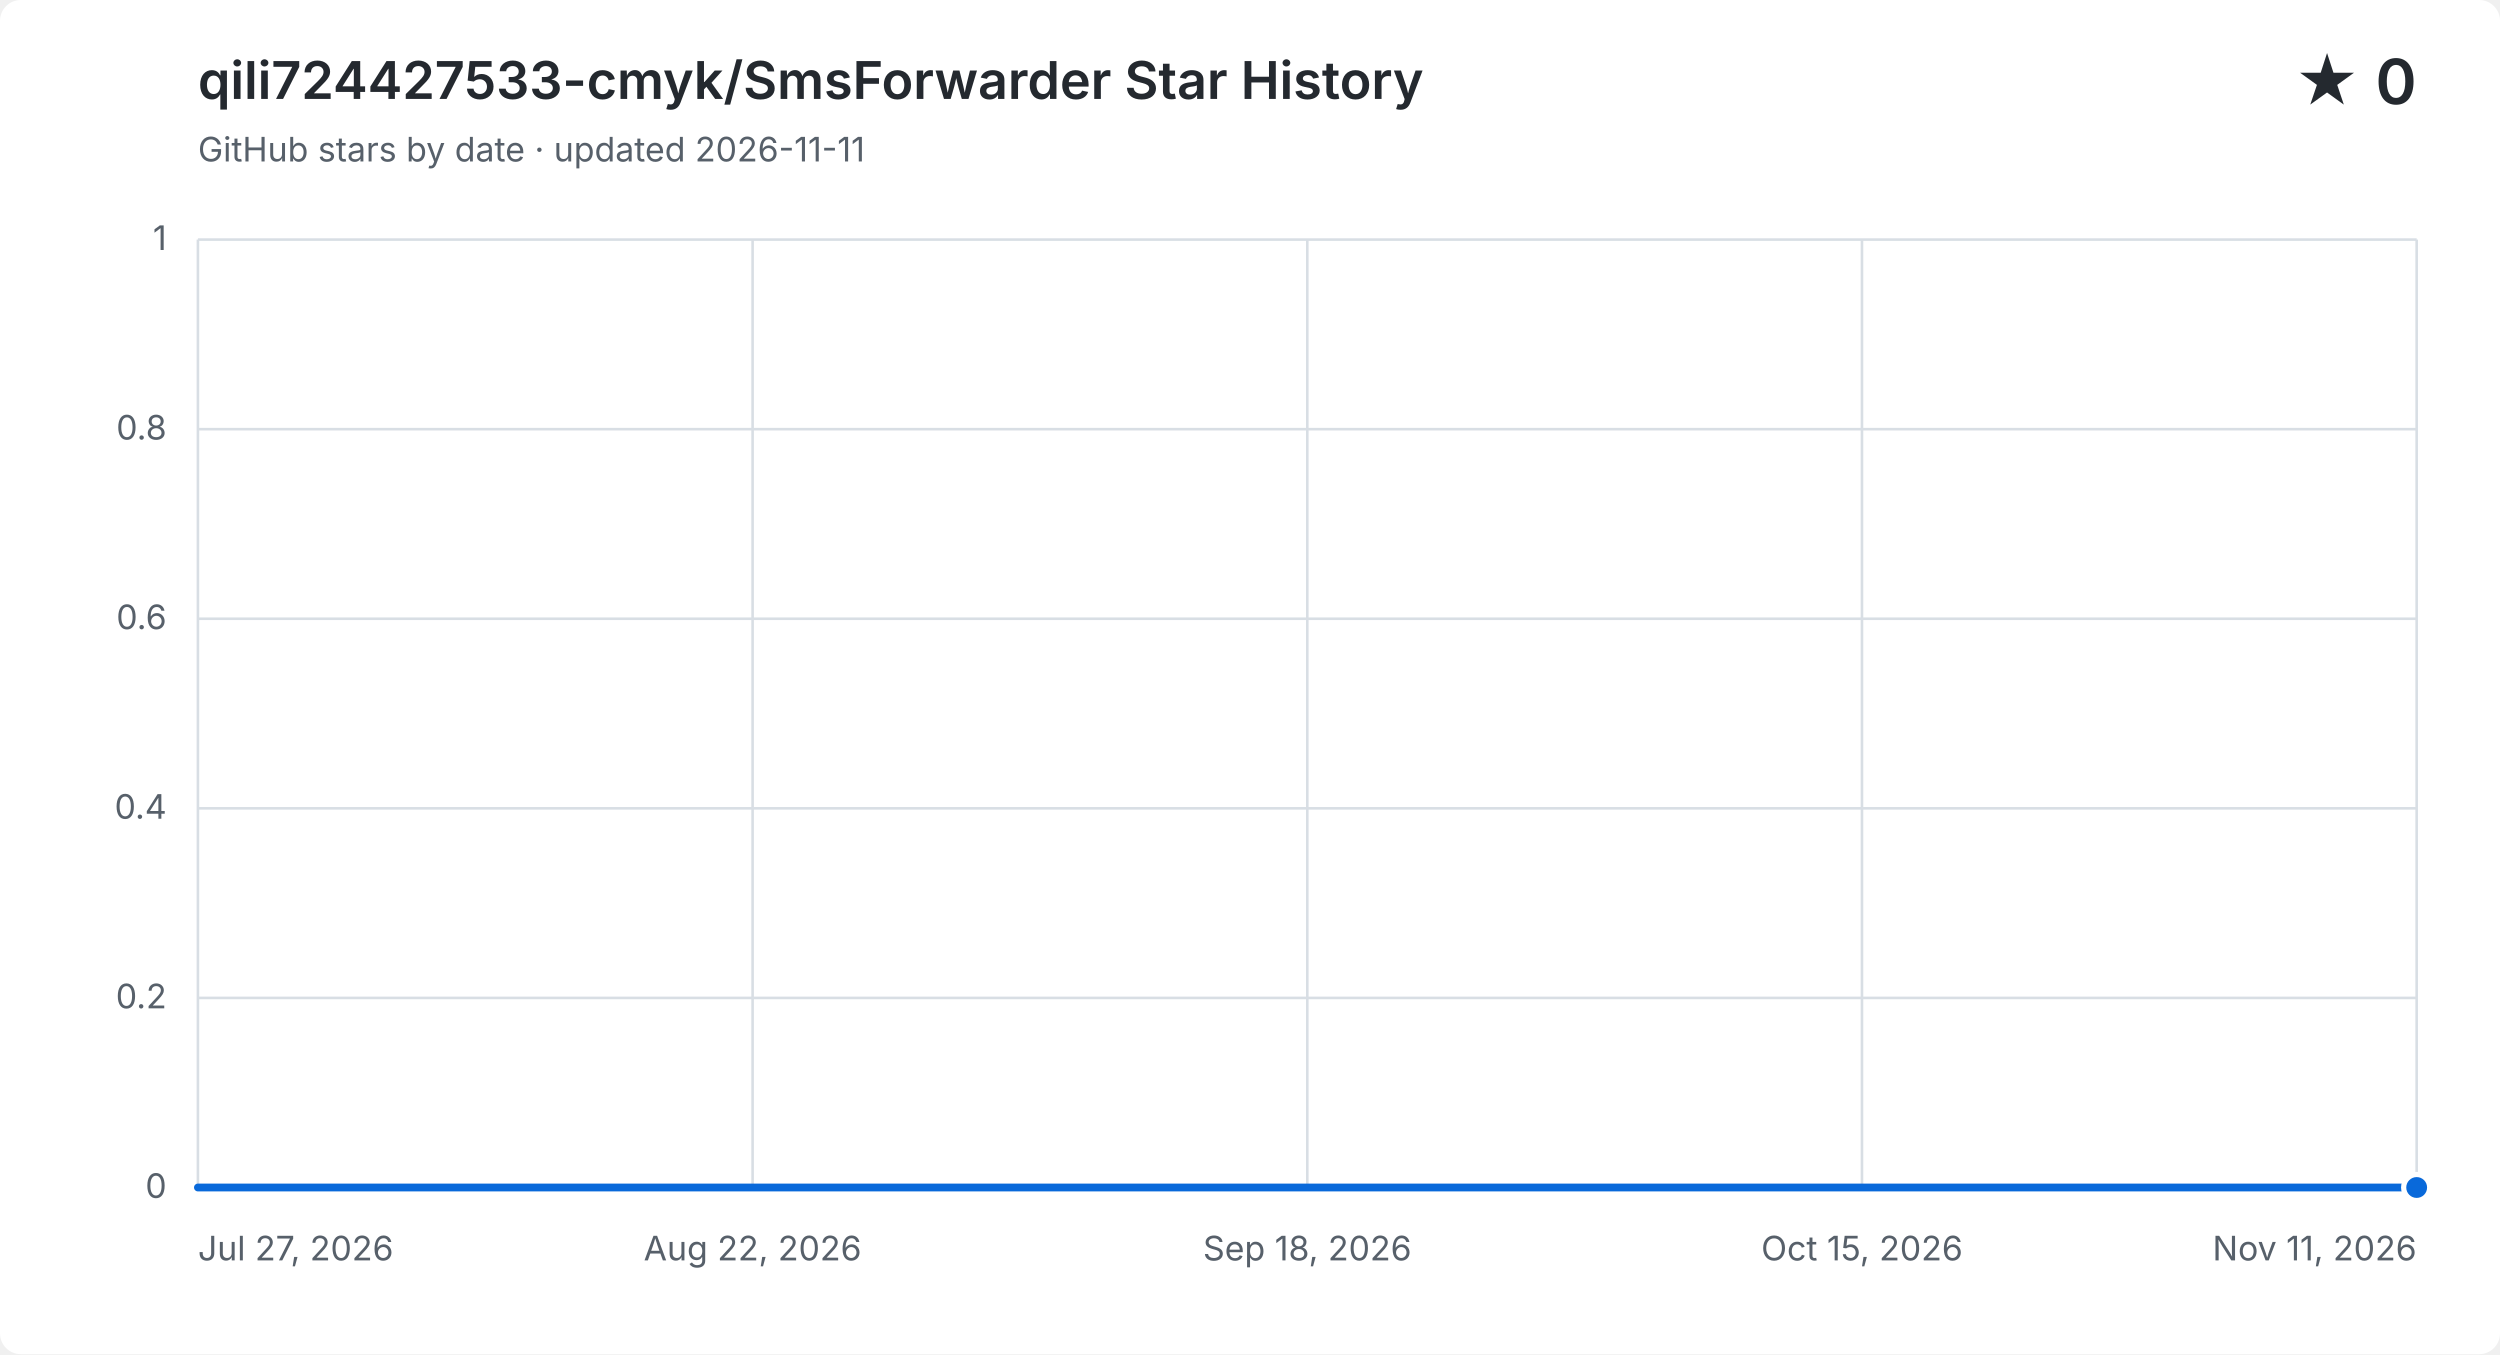
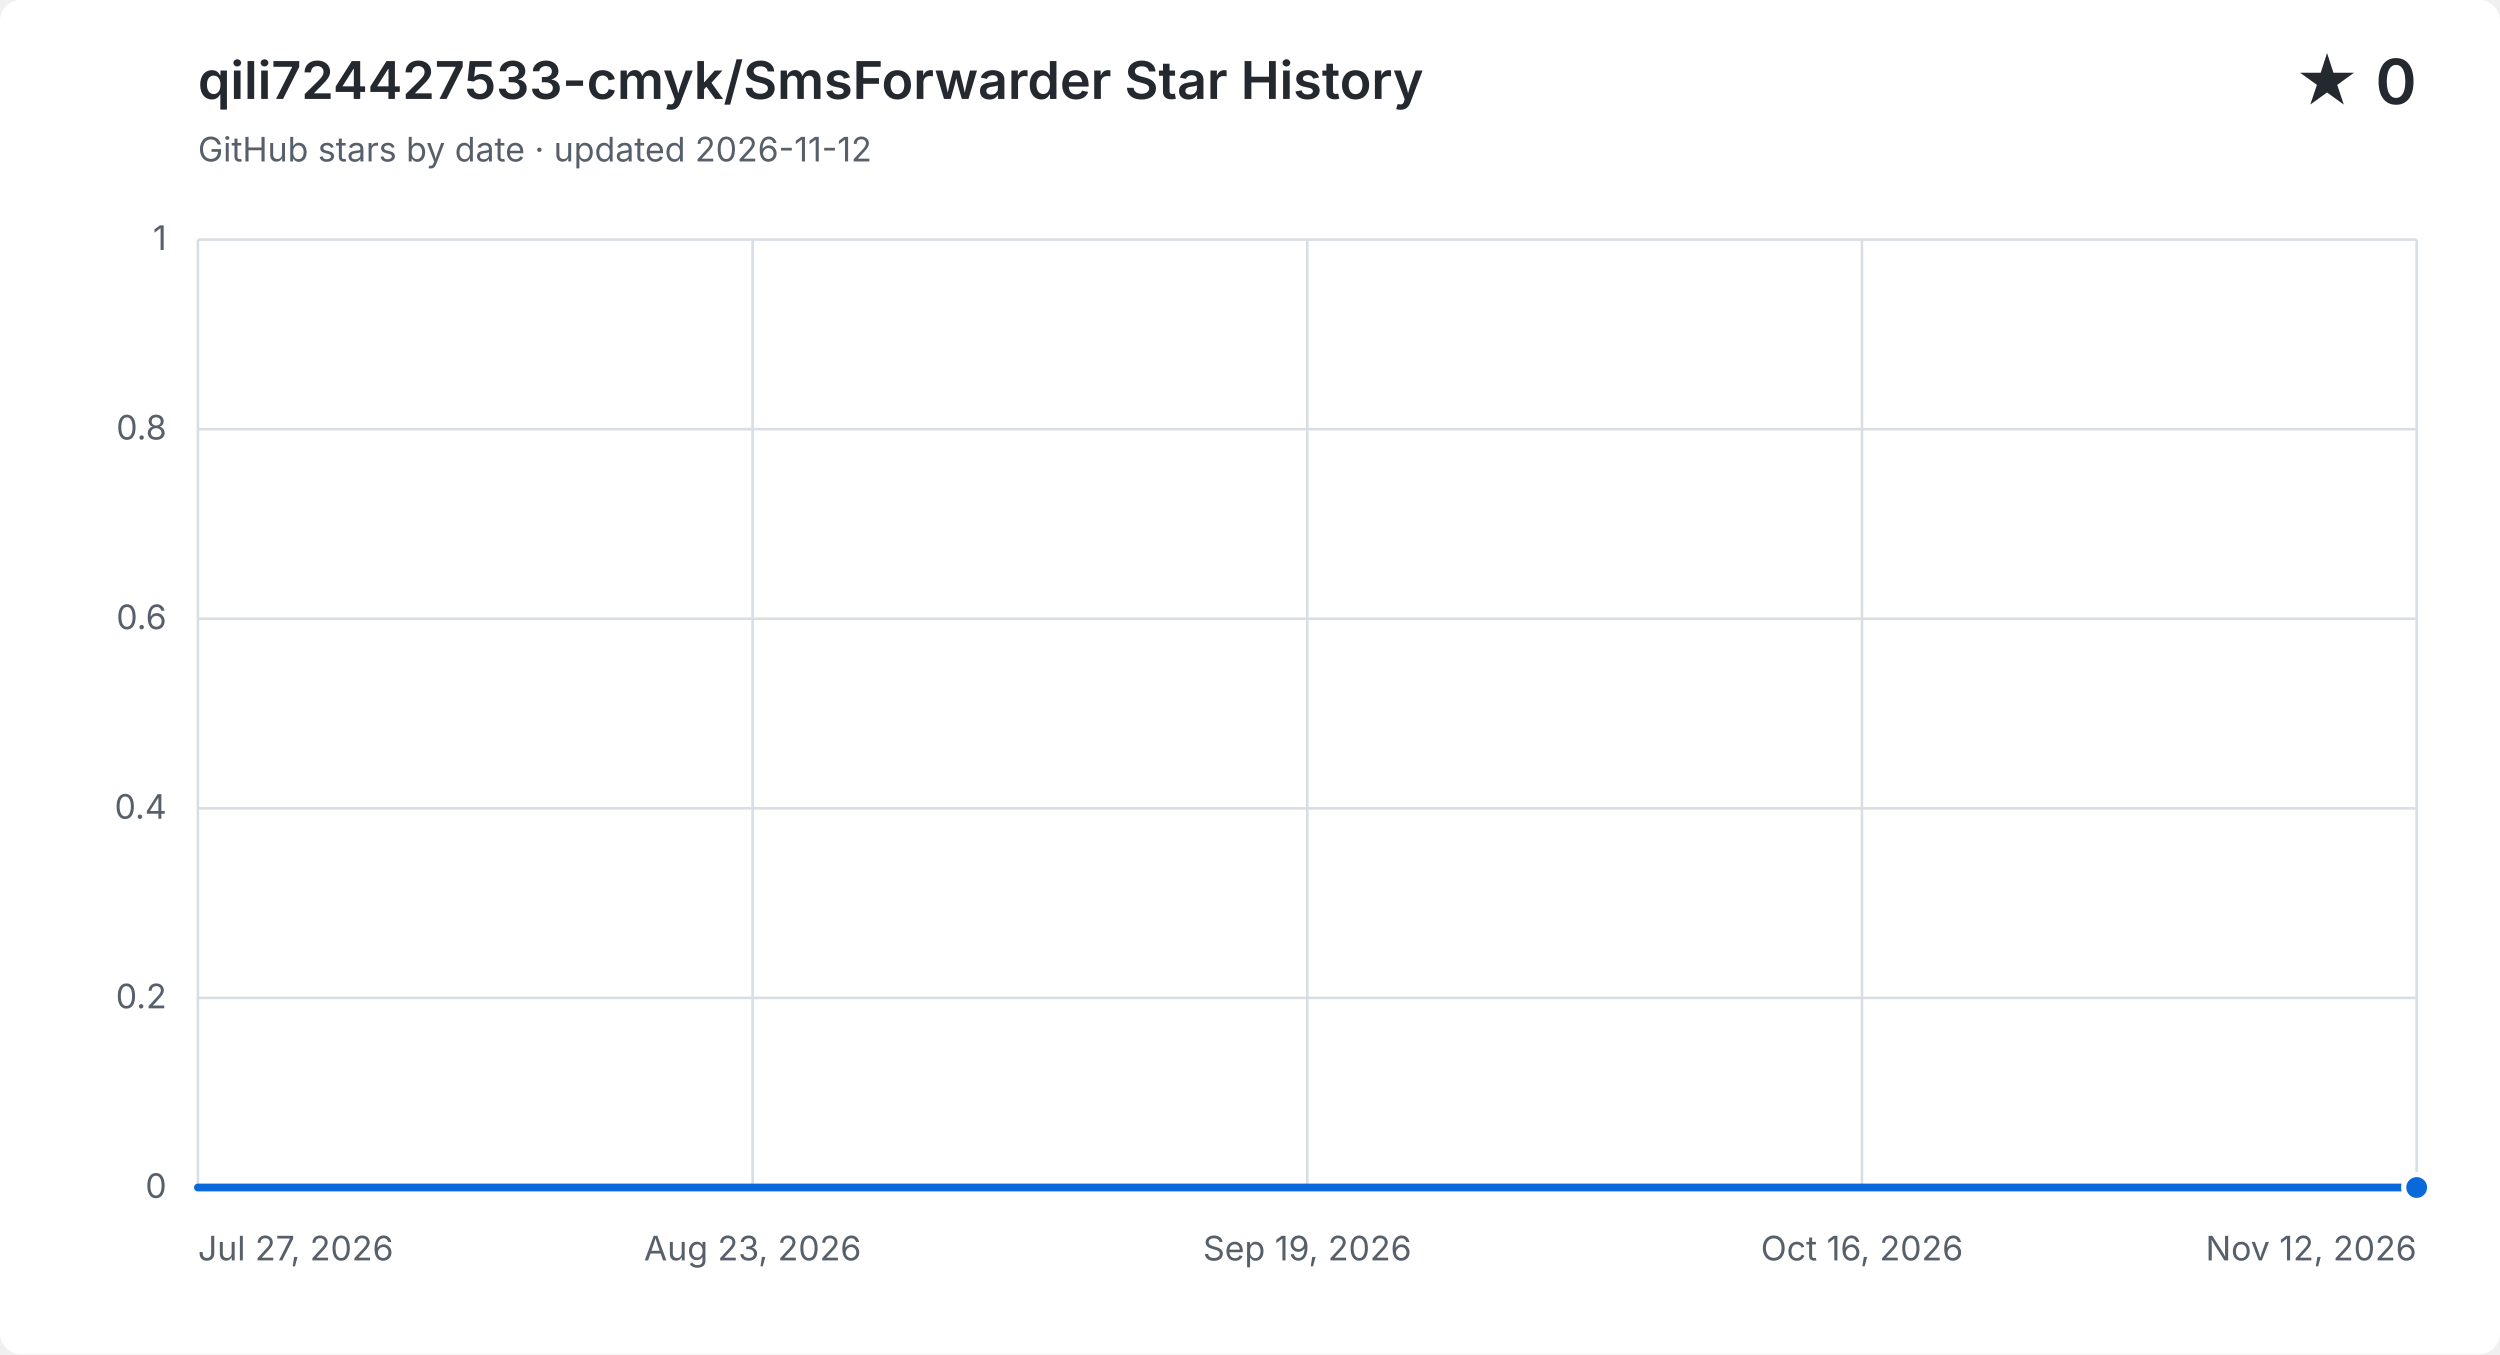
<svg xmlns="http://www.w3.org/2000/svg" width="960" height="520" viewBox="0 0 960 520" role="img" aria-labelledby="title description">
  <style>
    .background { fill: #ffffff; }
    .grid { fill: none; stroke: #d8dee4; stroke-width: 1; }
    .label, .subtitle { fill: #57606a; font: 13px -apple-system, BlinkMacSystemFont, "Segoe UI", sans-serif; }
    .heading, .value { fill: #24292f; font-family: -apple-system, BlinkMacSystemFont, "Segoe UI", sans-serif; }
    .heading { font-size: 20px; font-weight: 600; }
    .value { font-size: 24px; font-weight: 600; }
    .area { fill: #0969da; opacity: .12; }
    .line { fill: none; stroke: #0969da; stroke-linecap: round; stroke-linejoin: round; stroke-width: 3; }
    .point { fill: #0969da; stroke: #ffffff; stroke-width: 2; }
    @media (prefers-color-scheme: dark) {
      .background { fill: #0d1117; }
      .grid { stroke: #30363d; }
      .label, .subtitle { fill: #8b949e; }
      .heading, .value { fill: #f0f6fc; }
      .area { fill: #58a6ff; }
      .line { stroke: #58a6ff; }
      .point { fill: #58a6ff; stroke: #0d1117; }
    }
  </style>
  <rect class="background" width="960" height="520" rx="8" />
  <text class="heading" x="76" y="38">qili724427533-cmyk/SmsForwarder Star History</text>
-   <text class="subtitle" x="76" y="62">GitHub stars by date · updated 2026-11-11</text>
+   <text class="subtitle" x="76" y="62">GitHub stars by date · updated 2026-11-12</text>
  <text class="value" x="928" y="40" text-anchor="end">★ 0</text>
  <path class="grid" d="M 76 456.0 H 928" />
  <text class="label" x="64" y="460.0" text-anchor="end">0</text>
  <path class="grid" d="M 76 383.2 H 928" />
  <text class="label" x="64" y="387.2" text-anchor="end">0.2</text>
  <path class="grid" d="M 76 310.4 H 928" />
  <text class="label" x="64" y="314.4" text-anchor="end">0.4</text>
  <path class="grid" d="M 76 237.6 H 928" />
  <text class="label" x="64" y="241.6" text-anchor="end">0.6</text>
  <path class="grid" d="M 76 164.8 H 928" />
  <text class="label" x="64" y="168.8" text-anchor="end">0.8</text>
  <path class="grid" d="M 76 92.0 H 928" />
  <text class="label" x="64" y="96.0" text-anchor="end">1</text>
  <path class="grid" d="M 76.0 92 V 456" />
  <text class="label" x="76.0" y="484" text-anchor="start">Jul 27, 2026</text>
  <path class="grid" d="M 289.0 92 V 456" />
-   <text class="label" x="289.0" y="484" text-anchor="middle">Aug 22, 2026</text>
+   <text class="label" x="289.0" y="484" text-anchor="middle">Aug 23, 2026</text>
  <path class="grid" d="M 502.0 92 V 456" />
-   <text class="label" x="502.0" y="484" text-anchor="middle">Sep 18, 2026</text>
+   <text class="label" x="502.0" y="484" text-anchor="middle">Sep 19, 2026</text>
  <path class="grid" d="M 715.0 92 V 456" />
-   <text class="label" x="715.0" y="484" text-anchor="middle">Oct 15, 2026</text>
+   <text class="label" x="715.0" y="484" text-anchor="middle">Oct 16, 2026</text>
  <path class="grid" d="M 928.0 92 V 456" />
-   <text class="label" x="928.0" y="484" text-anchor="end">Nov 11, 2026</text>
-   <path class="area" d="M 76.0 456.0 H 84.0 V 456.0 H 91.9 V 456.0 H 99.9 V 456.0 H 107.9 V 456.0 H 115.8 V 456.0 H 123.8 V 456.0 H 131.7 V 456.0 H 139.7 V 456.0 H 147.7 V 456.0 H 155.6 V 456.0 H 163.6 V 456.0 H 171.6 V 456.0 H 179.5 V 456.0 H 187.5 V 456.0 H 195.4 V 456.0 H 203.4 V 456.0 H 211.4 V 456.0 H 219.3 V 456.0 H 227.3 V 456.0 H 235.3 V 456.0 H 243.2 V 456.0 H 251.2 V 456.0 H 259.1 V 456.0 H 267.1 V 456.0 H 275.1 V 456.0 H 283.0 V 456.0 H 291.0 V 456.0 H 299.0 V 456.0 H 306.9 V 456.0 H 314.9 V 456.0 H 322.8 V 456.0 H 330.8 V 456.0 H 338.8 V 456.0 H 346.7 V 456.0 H 354.7 V 456.0 H 362.7 V 456.0 H 370.6 V 456.0 H 378.6 V 456.0 H 386.5 V 456.0 H 394.5 V 456.0 H 402.5 V 456.0 H 418.4 V 456.0 H 426.4 V 456.0 H 434.3 V 456.0 H 442.3 V 456.0 H 450.2 V 456.0 H 458.2 V 456.0 H 466.2 V 456.0 H 474.1 V 456.0 H 482.1 V 456.0 H 490.1 V 456.0 H 498.0 V 456.0 H 506.0 V 456.0 H 513.9 V 456.0 H 521.9 V 456.0 H 529.9 V 456.0 H 537.8 V 456.0 H 545.8 V 456.0 H 553.8 V 456.0 H 561.7 V 456.0 H 569.7 V 456.0 H 577.6 V 456.0 H 585.6 V 456.0 H 593.6 V 456.0 H 601.5 V 456.0 H 609.5 V 456.0 H 617.5 V 456.0 H 625.4 V 456.0 H 633.4 V 456.0 H 641.3 V 456.0 H 649.3 V 456.0 H 657.3 V 456.0 H 665.2 V 456.0 H 673.2 V 456.0 H 681.2 V 456.0 H 689.1 V 456.0 H 697.1 V 456.0 H 705.0 V 456.0 H 713.0 V 456.0 H 721.0 V 456.0 H 728.9 V 456.0 H 736.9 V 456.0 H 744.9 V 456.0 H 752.8 V 456.0 H 760.8 V 456.0 H 768.7 V 456.0 H 776.7 V 456.0 H 784.7 V 456.0 H 792.6 V 456.0 H 800.6 V 456.0 H 808.6 V 456.0 H 816.5 V 456.0 H 824.5 V 456.0 H 832.4 V 456.0 H 840.4 V 456.0 H 848.4 V 456.0 H 856.3 V 456.0 H 864.3 V 456.0 H 872.3 V 456.0 H 880.2 V 456.0 H 888.2 V 456.0 H 896.1 V 456.0 H 904.1 V 456.0 H 912.1 V 456.0 H 920.0 V 456.0 H 928.0 V 456.0 V 456 H 76.0 Z" />
-   <path class="line" d="M 76.0 456.0 H 84.0 V 456.0 H 91.9 V 456.0 H 99.9 V 456.0 H 107.9 V 456.0 H 115.8 V 456.0 H 123.8 V 456.0 H 131.7 V 456.0 H 139.7 V 456.0 H 147.7 V 456.0 H 155.6 V 456.0 H 163.6 V 456.0 H 171.6 V 456.0 H 179.5 V 456.0 H 187.5 V 456.0 H 195.4 V 456.0 H 203.4 V 456.0 H 211.4 V 456.0 H 219.3 V 456.0 H 227.3 V 456.0 H 235.3 V 456.0 H 243.2 V 456.0 H 251.2 V 456.0 H 259.1 V 456.0 H 267.1 V 456.0 H 275.1 V 456.0 H 283.0 V 456.0 H 291.0 V 456.0 H 299.0 V 456.0 H 306.9 V 456.0 H 314.9 V 456.0 H 322.8 V 456.0 H 330.8 V 456.0 H 338.8 V 456.0 H 346.7 V 456.0 H 354.7 V 456.0 H 362.7 V 456.0 H 370.6 V 456.0 H 378.6 V 456.0 H 386.5 V 456.0 H 394.5 V 456.0 H 402.5 V 456.0 H 418.4 V 456.0 H 426.4 V 456.0 H 434.3 V 456.0 H 442.3 V 456.0 H 450.2 V 456.0 H 458.2 V 456.0 H 466.2 V 456.0 H 474.1 V 456.0 H 482.1 V 456.0 H 490.1 V 456.0 H 498.0 V 456.0 H 506.0 V 456.0 H 513.9 V 456.0 H 521.9 V 456.0 H 529.9 V 456.0 H 537.8 V 456.0 H 545.8 V 456.0 H 553.8 V 456.0 H 561.7 V 456.0 H 569.7 V 456.0 H 577.6 V 456.0 H 585.6 V 456.0 H 593.6 V 456.0 H 601.5 V 456.0 H 609.5 V 456.0 H 617.5 V 456.0 H 625.4 V 456.0 H 633.4 V 456.0 H 641.3 V 456.0 H 649.3 V 456.0 H 657.3 V 456.0 H 665.2 V 456.0 H 673.2 V 456.0 H 681.2 V 456.0 H 689.1 V 456.0 H 697.1 V 456.0 H 705.0 V 456.0 H 713.0 V 456.0 H 721.0 V 456.0 H 728.9 V 456.0 H 736.9 V 456.0 H 744.9 V 456.0 H 752.8 V 456.0 H 760.8 V 456.0 H 768.7 V 456.0 H 776.7 V 456.0 H 784.7 V 456.0 H 792.6 V 456.0 H 800.6 V 456.0 H 808.6 V 456.0 H 816.5 V 456.0 H 824.5 V 456.0 H 832.4 V 456.0 H 840.4 V 456.0 H 848.4 V 456.0 H 856.3 V 456.0 H 864.3 V 456.0 H 872.3 V 456.0 H 880.2 V 456.0 H 888.2 V 456.0 H 896.1 V 456.0 H 904.1 V 456.0 H 912.1 V 456.0 H 920.0 V 456.0 H 928.0 V 456.0" />
+   <text class="label" x="928.0" y="484" text-anchor="end">Nov 12, 2026</text>
+   <path class="area" d="M 76.0 456.0 H 83.9 V 456.0 H 91.8 V 456.0 H 99.7 V 456.0 H 107.6 V 456.0 H 115.4 V 456.0 H 123.3 V 456.0 H 131.2 V 456.0 H 139.1 V 456.0 H 147.0 V 456.0 H 154.9 V 456.0 H 162.8 V 456.0 H 170.7 V 456.0 H 178.6 V 456.0 H 186.4 V 456.0 H 194.3 V 456.0 H 202.2 V 456.0 H 210.1 V 456.0 H 218.0 V 456.0 H 225.9 V 456.0 H 233.8 V 456.0 H 241.7 V 456.0 H 249.6 V 456.0 H 257.4 V 456.0 H 265.3 V 456.0 H 273.2 V 456.0 H 281.1 V 456.0 H 289.0 V 456.0 H 296.9 V 456.0 H 304.8 V 456.0 H 312.7 V 456.0 H 320.6 V 456.0 H 328.4 V 456.0 H 336.3 V 456.0 H 344.2 V 456.0 H 352.1 V 456.0 H 360.0 V 456.0 H 367.9 V 456.0 H 375.8 V 456.0 H 383.7 V 456.0 H 391.6 V 456.0 H 399.4 V 456.0 H 415.2 V 456.0 H 423.1 V 456.0 H 431.0 V 456.0 H 438.9 V 456.0 H 446.8 V 456.0 H 454.7 V 456.0 H 462.6 V 456.0 H 470.4 V 456.0 H 478.3 V 456.0 H 486.2 V 456.0 H 494.1 V 456.0 H 502.0 V 456.0 H 509.9 V 456.0 H 517.8 V 456.0 H 525.7 V 456.0 H 533.6 V 456.0 H 541.4 V 456.0 H 549.3 V 456.0 H 557.2 V 456.0 H 565.1 V 456.0 H 573.0 V 456.0 H 580.9 V 456.0 H 588.8 V 456.0 H 596.7 V 456.0 H 604.6 V 456.0 H 612.4 V 456.0 H 620.3 V 456.0 H 628.2 V 456.0 H 636.1 V 456.0 H 644.0 V 456.0 H 651.9 V 456.0 H 659.8 V 456.0 H 667.7 V 456.0 H 675.6 V 456.0 H 683.4 V 456.0 H 691.3 V 456.0 H 699.2 V 456.0 H 707.1 V 456.0 H 715.0 V 456.0 H 722.9 V 456.0 H 730.8 V 456.0 H 738.7 V 456.0 H 746.6 V 456.0 H 754.4 V 456.0 H 762.3 V 456.0 H 770.2 V 456.0 H 778.1 V 456.0 H 786.0 V 456.0 H 793.9 V 456.0 H 801.8 V 456.0 H 809.7 V 456.0 H 817.6 V 456.0 H 825.4 V 456.0 H 833.3 V 456.0 H 841.2 V 456.0 H 849.1 V 456.0 H 857.0 V 456.0 H 864.9 V 456.0 H 872.8 V 456.0 H 880.7 V 456.0 H 888.6 V 456.0 H 896.4 V 456.0 H 904.3 V 456.0 H 912.2 V 456.0 H 920.1 V 456.0 H 928.0 V 456.0 V 456 H 76.0 Z" />
+   <path class="line" d="M 76.0 456.0 H 83.9 V 456.0 H 91.8 V 456.0 H 99.7 V 456.0 H 107.6 V 456.0 H 115.4 V 456.0 H 123.3 V 456.0 H 131.2 V 456.0 H 139.1 V 456.0 H 147.0 V 456.0 H 154.9 V 456.0 H 162.8 V 456.0 H 170.7 V 456.0 H 178.6 V 456.0 H 186.4 V 456.0 H 194.3 V 456.0 H 202.2 V 456.0 H 210.1 V 456.0 H 218.0 V 456.0 H 225.9 V 456.0 H 233.8 V 456.0 H 241.7 V 456.0 H 249.6 V 456.0 H 257.4 V 456.0 H 265.3 V 456.0 H 273.2 V 456.0 H 281.1 V 456.0 H 289.0 V 456.0 H 296.9 V 456.0 H 304.8 V 456.0 H 312.7 V 456.0 H 320.6 V 456.0 H 328.4 V 456.0 H 336.3 V 456.0 H 344.2 V 456.0 H 352.1 V 456.0 H 360.0 V 456.0 H 367.9 V 456.0 H 375.8 V 456.0 H 383.7 V 456.0 H 391.6 V 456.0 H 399.4 V 456.0 H 415.2 V 456.0 H 423.1 V 456.0 H 431.0 V 456.0 H 438.9 V 456.0 H 446.8 V 456.0 H 454.7 V 456.0 H 462.6 V 456.0 H 470.4 V 456.0 H 478.3 V 456.0 H 486.2 V 456.0 H 494.1 V 456.0 H 502.0 V 456.0 H 509.9 V 456.0 H 517.8 V 456.0 H 525.7 V 456.0 H 533.6 V 456.0 H 541.4 V 456.0 H 549.3 V 456.0 H 557.2 V 456.0 H 565.1 V 456.0 H 573.0 V 456.0 H 580.9 V 456.0 H 588.8 V 456.0 H 596.7 V 456.0 H 604.6 V 456.0 H 612.4 V 456.0 H 620.3 V 456.0 H 628.2 V 456.0 H 636.1 V 456.0 H 644.0 V 456.0 H 651.9 V 456.0 H 659.8 V 456.0 H 667.7 V 456.0 H 675.6 V 456.0 H 683.4 V 456.0 H 691.3 V 456.0 H 699.2 V 456.0 H 707.1 V 456.0 H 715.0 V 456.0 H 722.9 V 456.0 H 730.8 V 456.0 H 738.7 V 456.0 H 746.6 V 456.0 H 754.4 V 456.0 H 762.3 V 456.0 H 770.2 V 456.0 H 778.1 V 456.0 H 786.0 V 456.0 H 793.9 V 456.0 H 801.8 V 456.0 H 809.7 V 456.0 H 817.6 V 456.0 H 825.4 V 456.0 H 833.3 V 456.0 H 841.2 V 456.0 H 849.1 V 456.0 H 857.0 V 456.0 H 864.9 V 456.0 H 872.8 V 456.0 H 880.7 V 456.0 H 888.6 V 456.0 H 896.4 V 456.0 H 904.3 V 456.0 H 912.2 V 456.0 H 920.1 V 456.0 H 928.0 V 456.0" />
  <circle class="point" cx="928.0" cy="456.0" r="5" />
</svg>
